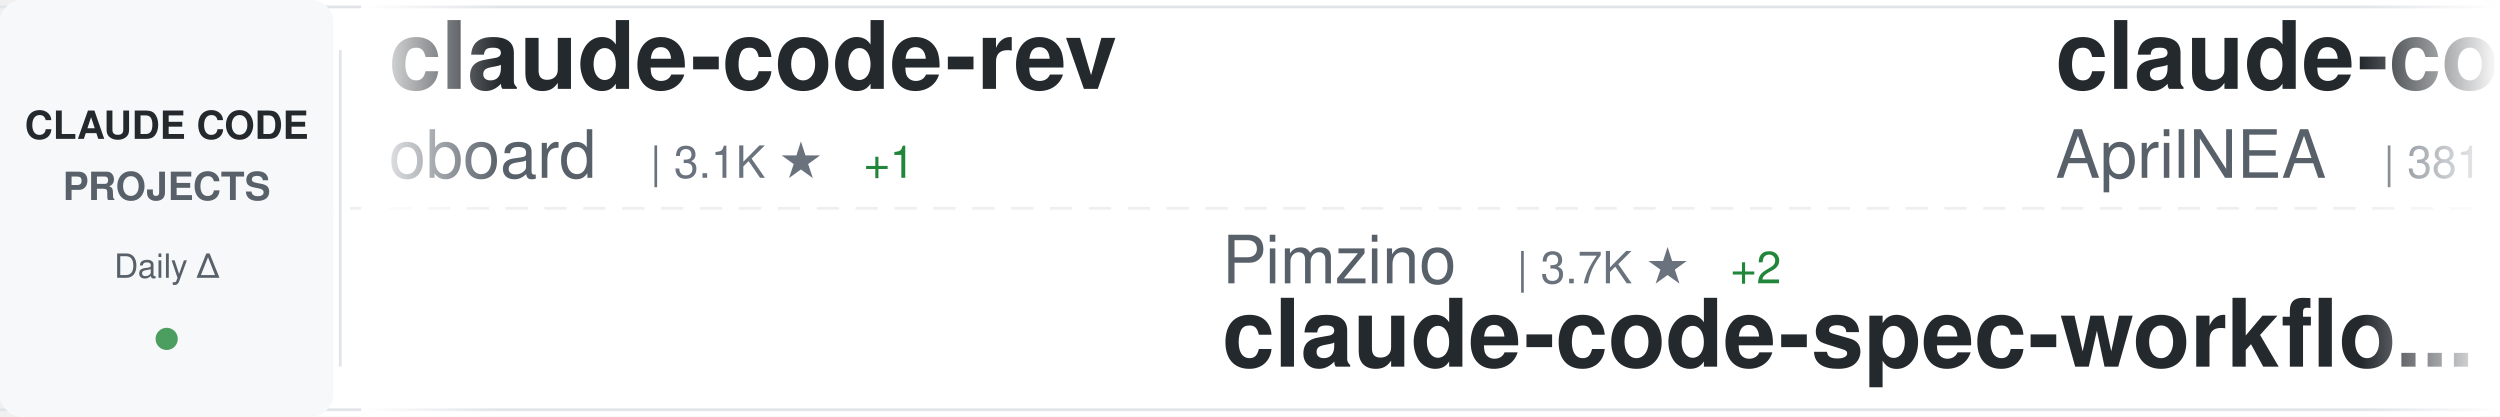
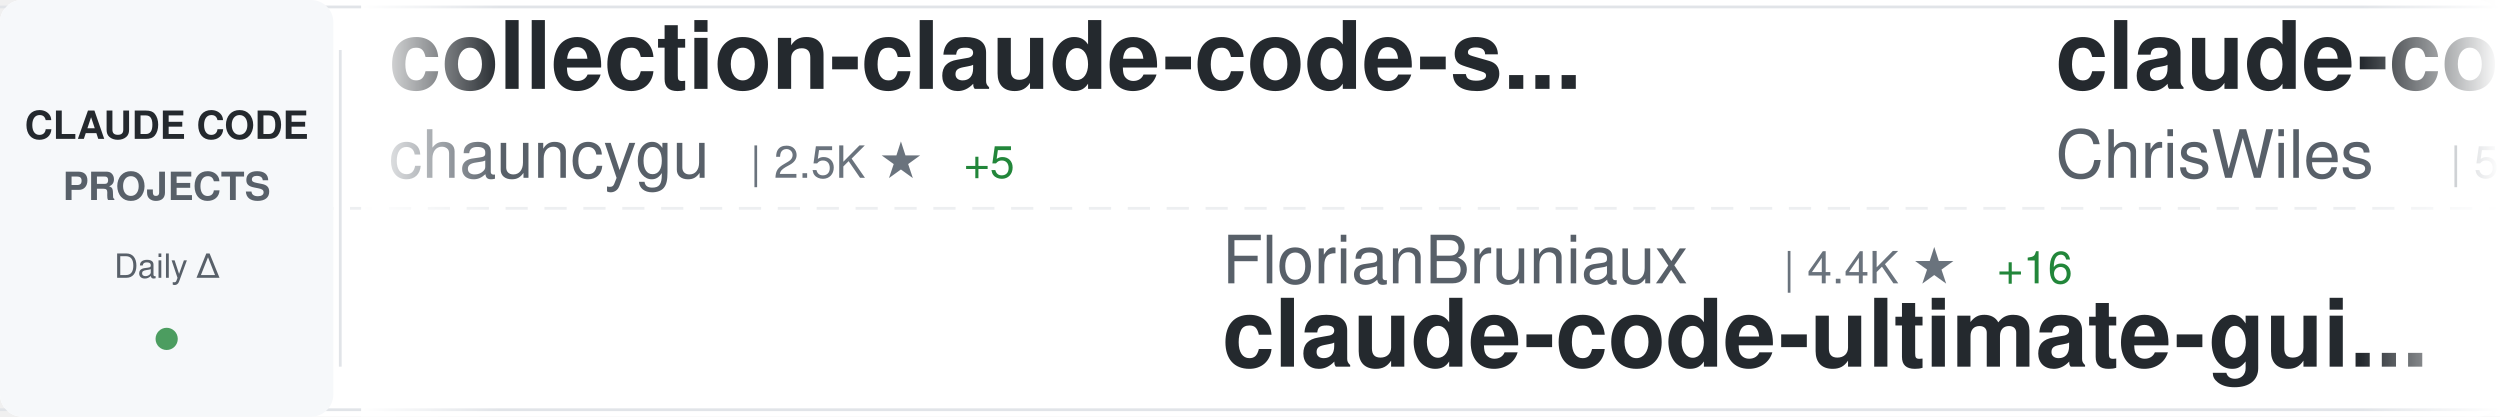
<svg xmlns="http://www.w3.org/2000/svg" width="900" height="150">
  <defs>
    <linearGradient id="awesomeLeftFade" x1="0%" y1="0%" x2="100%" y2="0%">
      <stop offset="0%" style="stop-color:#ffffff;stop-opacity:1" />
      <stop offset="100%" style="stop-color:#ffffff;stop-opacity:0" />
    </linearGradient>
    <linearGradient id="awesomeRightFade" x1="0%" y1="0%" x2="100%" y2="0%">
      <stop offset="0%" style="stop-color:#ffffff;stop-opacity:0" />
      <stop offset="100%" style="stop-color:#ffffff;stop-opacity:1" />
    </linearGradient>
  </defs>
  <rect width="900" height="150" fill="#ffffff" rx="8" />
  <rect x="0" y="2" width="900" height="1" fill="#e1e4e8" />
  <rect x="0" y="147" width="900" height="1" fill="#e1e4e8" />
  <line x1="0" y1="75" x2="900" y2="75" stroke="#e1e4e8" stroke-width="1" stroke-dasharray="8 6" opacity="0.6" />
  <rect x="0" y="0" width="120" height="150" fill="#f6f8fa" rx="8" />
  <text x="60" y="50" font-family="-apple-system, BlinkMacSystemFont, 'Segoe UI', Helvetica, Arial, sans-serif" font-size="14" font-weight="600" fill="#24292e" text-anchor="middle">CLAUDE CODE</text>
  <text x="60" y="72" font-family="-apple-system, BlinkMacSystemFont, 'Segoe UI', Helvetica, Arial, sans-serif" font-size="14" font-weight="600" fill="#586069" text-anchor="middle">PROJECTS</text>
  <text x="60" y="100" font-family="-apple-system, BlinkMacSystemFont, 'Segoe UI', Helvetica, Arial, sans-serif" font-size="12" font-weight="500" fill="#586069" text-anchor="middle">Daily Δ</text>
  <circle cx="60" cy="122" r="4" fill="#22863a" opacity="0.8" />
  <rect x="122" y="18" width="1" height="114" fill="#e1e4e8" />
  <clipPath id="awesomeTickerClip">
    <rect x="130" y="0" width="770" height="150" />
  </clipPath>
  <g clip-path="url(#awesomeTickerClip)">
    <g id="awesomeTickerItems">
      <animateTransform attributeName="transform" attributeType="XML" type="translate" from="0 0" to="-3000 0" dur="54s" repeatCount="indefinite" />
      <g transform="translate(0, 0)">
-         <text x="140" y="32" font-family="-apple-system, BlinkMacSystemFont, 'Segoe UI', Helvetica, Arial, sans-serif" font-size="34" font-weight="600" fill="#24292e">claude-code-rev</text>
-         <text x="140" y="64" font-family="-apple-system, BlinkMacSystemFont, 'Segoe UI', Helvetica, Arial, sans-serif" font-size="24" font-weight="400" fill="#586069">oboard</text>
-         <text x="234" y="64" font-family="-apple-system, BlinkMacSystemFont, 'Segoe UI', Helvetica, Arial, sans-serif" font-size="16" font-weight="500" fill="#6a737d">| 3.1K ★</text>
-         <text x="311" y="64" font-family="-apple-system, BlinkMacSystemFont, 'Segoe UI', Helvetica, Arial, sans-serif" font-size="16" font-weight="500" fill="#22863a"> +1</text>
+         <text x="140" y="32" font-family="-apple-system, BlinkMacSystemFont, 'Segoe UI', Helvetica, Arial, sans-serif" font-size="34" font-weight="600" fill="#24292e">collection-claude-code-s...</text>
+         <text x="140" y="64" font-family="-apple-system, BlinkMacSystemFont, 'Segoe UI', Helvetica, Arial, sans-serif" font-size="24" font-weight="400" fill="#586069">chauncygu</text>
+         <text x="270" y="64" font-family="-apple-system, BlinkMacSystemFont, 'Segoe UI', Helvetica, Arial, sans-serif" font-size="16" font-weight="500" fill="#6a737d">| 2.5K ★</text>
+         <text x="347" y="64" font-family="-apple-system, BlinkMacSystemFont, 'Segoe UI', Helvetica, Arial, sans-serif" font-size="16" font-weight="500" fill="#22863a"> +5</text>
      </g>
      <g transform="translate(300, 0)">
-         <text x="140" y="102" font-family="-apple-system, BlinkMacSystemFont, 'Segoe UI', Helvetica, Arial, sans-serif" font-size="24" font-weight="400" fill="#586069">Pimzino</text>
-         <text x="246" y="102" font-family="-apple-system, BlinkMacSystemFont, 'Segoe UI', Helvetica, Arial, sans-serif" font-size="16" font-weight="500" fill="#6a737d">| 3.7K ★</text>
-         <text x="323" y="102" font-family="-apple-system, BlinkMacSystemFont, 'Segoe UI', Helvetica, Arial, sans-serif" font-size="16" font-weight="500" fill="#22863a"> +2</text>
-         <text x="140" y="132" font-family="-apple-system, BlinkMacSystemFont, 'Segoe UI', Helvetica, Arial, sans-serif" font-size="34" font-weight="600" fill="#24292e">claude-code-spec-workflo...</text>
+         <text x="140" y="102" font-family="-apple-system, BlinkMacSystemFont, 'Segoe UI', Helvetica, Arial, sans-serif" font-size="24" font-weight="400" fill="#586069">FlorianBruniaux</text>
+         <text x="342" y="102" font-family="-apple-system, BlinkMacSystemFont, 'Segoe UI', Helvetica, Arial, sans-serif" font-size="16" font-weight="500" fill="#6a737d">| 4.4K ★</text>
+         <text x="419" y="102" font-family="-apple-system, BlinkMacSystemFont, 'Segoe UI', Helvetica, Arial, sans-serif" font-size="16" font-weight="500" fill="#22863a"> +16</text>
+         <text x="140" y="132" font-family="-apple-system, BlinkMacSystemFont, 'Segoe UI', Helvetica, Arial, sans-serif" font-size="34" font-weight="600" fill="#24292e">claude-code-ultimate-gui...</text>
      </g>
      <g transform="translate(600, 0)">
-         <text x="140" y="32" font-family="-apple-system, BlinkMacSystemFont, 'Segoe UI', Helvetica, Arial, sans-serif" font-size="34" font-weight="600" fill="#24292e">claude-code-source</text>
-         <text x="140" y="64" font-family="-apple-system, BlinkMacSystemFont, 'Segoe UI', Helvetica, Arial, sans-serif" font-size="24" font-weight="400" fill="#586069">AprilNEA</text>
-         <text x="258" y="64" font-family="-apple-system, BlinkMacSystemFont, 'Segoe UI', Helvetica, Arial, sans-serif" font-size="16" font-weight="500" fill="#6a737d">| 381 ★</text>
+         <text x="140" y="32" font-family="-apple-system, BlinkMacSystemFont, 'Segoe UI', Helvetica, Arial, sans-serif" font-size="34" font-weight="600" fill="#24292e">claude-code-showcase</text>
+         <text x="140" y="64" font-family="-apple-system, BlinkMacSystemFont, 'Segoe UI', Helvetica, Arial, sans-serif" font-size="24" font-weight="400" fill="#586069">ChrisWiles</text>
+         <text x="282" y="64" font-family="-apple-system, BlinkMacSystemFont, 'Segoe UI', Helvetica, Arial, sans-serif" font-size="16" font-weight="500" fill="#6a737d">| 5.9K ★</text>
+         <text x="359" y="64" font-family="-apple-system, BlinkMacSystemFont, 'Segoe UI', Helvetica, Arial, sans-serif" font-size="16" font-weight="500" fill="#22863a"> +2</text>
      </g>
      <g transform="translate(900, 0)">
-         <text x="140" y="102" font-family="-apple-system, BlinkMacSystemFont, 'Segoe UI', Helvetica, Arial, sans-serif" font-size="24" font-weight="400" fill="#586069">anthropics</text>
-         <text x="282" y="102" font-family="-apple-system, BlinkMacSystemFont, 'Segoe UI', Helvetica, Arial, sans-serif" font-size="16" font-weight="500" fill="#6a737d">| 4.6K ★</text>
-         <text x="359" y="102" font-family="-apple-system, BlinkMacSystemFont, 'Segoe UI', Helvetica, Arial, sans-serif" font-size="16" font-weight="500" fill="#22863a"> +9</text>
-         <text x="140" y="132" font-family="-apple-system, BlinkMacSystemFont, 'Segoe UI', Helvetica, Arial, sans-serif" font-size="34" font-weight="600" fill="#24292e">claude-code-security-rev...</text>
+         <text x="140" y="102" font-family="-apple-system, BlinkMacSystemFont, 'Segoe UI', Helvetica, Arial, sans-serif" font-size="24" font-weight="400" fill="#586069">wshobson</text>
+         <text x="258" y="102" font-family="-apple-system, BlinkMacSystemFont, 'Segoe UI', Helvetica, Arial, sans-serif" font-size="16" font-weight="500" fill="#6a737d">| 35.5K ★</text>
+         <text x="344" y="102" font-family="-apple-system, BlinkMacSystemFont, 'Segoe UI', Helvetica, Arial, sans-serif" font-size="16" font-weight="500" fill="#22863a"> +54</text>
+         <text x="140" y="132" font-family="-apple-system, BlinkMacSystemFont, 'Segoe UI', Helvetica, Arial, sans-serif" font-size="34" font-weight="600" fill="#24292e">agents</text>
      </g>
      <g transform="translate(1200, 0)">
-         <text x="140" y="32" font-family="-apple-system, BlinkMacSystemFont, 'Segoe UI', Helvetica, Arial, sans-serif" font-size="34" font-weight="600" fill="#24292e">claude-code-my-workflow</text>
-         <text x="140" y="64" font-family="-apple-system, BlinkMacSystemFont, 'Segoe UI', Helvetica, Arial, sans-serif" font-size="24" font-weight="400" fill="#586069">pedrohcgs</text>
-         <text x="270" y="64" font-family="-apple-system, BlinkMacSystemFont, 'Segoe UI', Helvetica, Arial, sans-serif" font-size="16" font-weight="500" fill="#6a737d">| 1.1K ★</text>
-         <text x="347" y="64" font-family="-apple-system, BlinkMacSystemFont, 'Segoe UI', Helvetica, Arial, sans-serif" font-size="16" font-weight="500" fill="#22863a"> +2</text>
+         <text x="140" y="32" font-family="-apple-system, BlinkMacSystemFont, 'Segoe UI', Helvetica, Arial, sans-serif" font-size="34" font-weight="600" fill="#24292e">ralph-claude-code</text>
+         <text x="140" y="64" font-family="-apple-system, BlinkMacSystemFont, 'Segoe UI', Helvetica, Arial, sans-serif" font-size="24" font-weight="400" fill="#586069">frankbria</text>
+         <text x="270" y="64" font-family="-apple-system, BlinkMacSystemFont, 'Segoe UI', Helvetica, Arial, sans-serif" font-size="16" font-weight="500" fill="#6a737d">| 9.1K ★</text>
+         <text x="347" y="64" font-family="-apple-system, BlinkMacSystemFont, 'Segoe UI', Helvetica, Arial, sans-serif" font-size="16" font-weight="500" fill="#22863a"> +9</text>
      </g>
      <g transform="translate(1500, 0)">
-         <text x="140" y="102" font-family="-apple-system, BlinkMacSystemFont, 'Segoe UI', Helvetica, Arial, sans-serif" font-size="24" font-weight="400" fill="#586069">lintsinghua</text>
-         <text x="294" y="102" font-family="-apple-system, BlinkMacSystemFont, 'Segoe UI', Helvetica, Arial, sans-serif" font-size="16" font-weight="500" fill="#6a737d">| 3.3K ★</text>
-         <text x="371" y="102" font-family="-apple-system, BlinkMacSystemFont, 'Segoe UI', Helvetica, Arial, sans-serif" font-size="16" font-weight="500" fill="#22863a"> +11</text>
-         <text x="140" y="132" font-family="-apple-system, BlinkMacSystemFont, 'Segoe UI', Helvetica, Arial, sans-serif" font-size="34" font-weight="600" fill="#24292e">claude-code-book</text>
+         <text x="140" y="102" font-family="-apple-system, BlinkMacSystemFont, 'Segoe UI', Helvetica, Arial, sans-serif" font-size="24" font-weight="400" fill="#586069">ghuntley</text>
+         <text x="258" y="102" font-family="-apple-system, BlinkMacSystemFont, 'Segoe UI', Helvetica, Arial, sans-serif" font-size="16" font-weight="500" fill="#6a737d">| 977 ★</text>
+         <text x="140" y="132" font-family="-apple-system, BlinkMacSystemFont, 'Segoe UI', Helvetica, Arial, sans-serif" font-size="34" font-weight="600" fill="#24292e">claude-code-source-code-...</text>
      </g>
      <g transform="translate(1800, 0)">
-         <text x="140" y="32" font-family="-apple-system, BlinkMacSystemFont, 'Segoe UI', Helvetica, Arial, sans-serif" font-size="34" font-weight="600" fill="#24292e">claude-code-analysis</text>
-         <text x="140" y="64" font-family="-apple-system, BlinkMacSystemFont, 'Segoe UI', Helvetica, Arial, sans-serif" font-size="24" font-weight="400" fill="#586069">liuup</text>
-         <text x="222" y="64" font-family="-apple-system, BlinkMacSystemFont, 'Segoe UI', Helvetica, Arial, sans-serif" font-size="16" font-weight="500" fill="#6a737d">| 2.5K ★</text>
-         <text x="299" y="64" font-family="-apple-system, BlinkMacSystemFont, 'Segoe UI', Helvetica, Arial, sans-serif" font-size="16" font-weight="500" fill="#22863a"> +23</text>
+         <text x="140" y="32" font-family="-apple-system, BlinkMacSystemFont, 'Segoe UI', Helvetica, Arial, sans-serif" font-size="34" font-weight="600" fill="#24292e">Auto-claude-code-researc...</text>
+         <text x="140" y="64" font-family="-apple-system, BlinkMacSystemFont, 'Segoe UI', Helvetica, Arial, sans-serif" font-size="24" font-weight="400" fill="#586069">wanshuiyin</text>
+         <text x="282" y="64" font-family="-apple-system, BlinkMacSystemFont, 'Segoe UI', Helvetica, Arial, sans-serif" font-size="16" font-weight="500" fill="#6a737d">| 9.6K ★</text>
+         <text x="359" y="64" font-family="-apple-system, BlinkMacSystemFont, 'Segoe UI', Helvetica, Arial, sans-serif" font-size="16" font-weight="500" fill="#22863a"> +155</text>
      </g>
      <g transform="translate(2100, 0)">
-         <text x="140" y="102" font-family="-apple-system, BlinkMacSystemFont, 'Segoe UI', Helvetica, Arial, sans-serif" font-size="24" font-weight="400" fill="#586069">KPR111</text>
-         <text x="234" y="102" font-family="-apple-system, BlinkMacSystemFont, 'Segoe UI', Helvetica, Arial, sans-serif" font-size="16" font-weight="500" fill="#6a737d">| 17 ★</text>
-         <text x="140" y="132" font-family="-apple-system, BlinkMacSystemFont, 'Segoe UI', Helvetica, Arial, sans-serif" font-size="34" font-weight="600" fill="#24292e">Claude-Code</text>
+         <text x="140" y="102" font-family="-apple-system, BlinkMacSystemFont, 'Segoe UI', Helvetica, Arial, sans-serif" font-size="24" font-weight="400" fill="#586069">affaan-m</text>
+         <text x="258" y="102" font-family="-apple-system, BlinkMacSystemFont, 'Segoe UI', Helvetica, Arial, sans-serif" font-size="16" font-weight="500" fill="#6a737d">| 185.2K ★</text>
+         <text x="353" y="102" font-family="-apple-system, BlinkMacSystemFont, 'Segoe UI', Helvetica, Arial, sans-serif" font-size="16" font-weight="500" fill="#22863a"> +1.2K</text>
+         <text x="140" y="132" font-family="-apple-system, BlinkMacSystemFont, 'Segoe UI', Helvetica, Arial, sans-serif" font-size="34" font-weight="600" fill="#24292e">everything-claude-code</text>
      </g>
      <g transform="translate(2400, 0)">
-         <text x="140" y="32" font-family="-apple-system, BlinkMacSystemFont, 'Segoe UI', Helvetica, Arial, sans-serif" font-size="34" font-weight="600" fill="#24292e">claude-code-hub</text>
-         <text x="140" y="64" font-family="-apple-system, BlinkMacSystemFont, 'Segoe UI', Helvetica, Arial, sans-serif" font-size="24" font-weight="400" fill="#586069">ding113</text>
-         <text x="246" y="64" font-family="-apple-system, BlinkMacSystemFont, 'Segoe UI', Helvetica, Arial, sans-serif" font-size="16" font-weight="500" fill="#6a737d">| 2.9K ★</text>
-         <text x="323" y="64" font-family="-apple-system, BlinkMacSystemFont, 'Segoe UI', Helvetica, Arial, sans-serif" font-size="16" font-weight="500" fill="#22863a"> +5</text>
+         <text x="140" y="32" font-family="-apple-system, BlinkMacSystemFont, 'Segoe UI', Helvetica, Arial, sans-serif" font-size="34" font-weight="600" fill="#24292e">claude-plugins-official</text>
+         <text x="140" y="64" font-family="-apple-system, BlinkMacSystemFont, 'Segoe UI', Helvetica, Arial, sans-serif" font-size="24" font-weight="400" fill="#586069">anthropics</text>
+         <text x="282" y="64" font-family="-apple-system, BlinkMacSystemFont, 'Segoe UI', Helvetica, Arial, sans-serif" font-size="16" font-weight="500" fill="#6a737d">| 19.5K ★</text>
+         <text x="368" y="64" font-family="-apple-system, BlinkMacSystemFont, 'Segoe UI', Helvetica, Arial, sans-serif" font-size="16" font-weight="500" fill="#22863a"> +64</text>
      </g>
      <g transform="translate(2700, 0)">
-         <text x="140" y="102" font-family="-apple-system, BlinkMacSystemFont, 'Segoe UI', Helvetica, Arial, sans-serif" font-size="24" font-weight="400" fill="#586069">VoltAgent</text>
-         <text x="270" y="102" font-family="-apple-system, BlinkMacSystemFont, 'Segoe UI', Helvetica, Arial, sans-serif" font-size="16" font-weight="500" fill="#6a737d">| 20.0K ★</text>
-         <text x="356" y="102" font-family="-apple-system, BlinkMacSystemFont, 'Segoe UI', Helvetica, Arial, sans-serif" font-size="16" font-weight="500" fill="#22863a"> +64</text>
-         <text x="140" y="132" font-family="-apple-system, BlinkMacSystemFont, 'Segoe UI', Helvetica, Arial, sans-serif" font-size="34" font-weight="600" fill="#24292e">awesome-claude-code-suba...</text>
+         <text x="140" y="102" font-family="-apple-system, BlinkMacSystemFont, 'Segoe UI', Helvetica, Arial, sans-serif" font-size="24" font-weight="400" fill="#586069">repowise-dev</text>
+         <text x="306" y="102" font-family="-apple-system, BlinkMacSystemFont, 'Segoe UI', Helvetica, Arial, sans-serif" font-size="16" font-weight="500" fill="#6a737d">| 1.0K ★</text>
+         <text x="383" y="102" font-family="-apple-system, BlinkMacSystemFont, 'Segoe UI', Helvetica, Arial, sans-serif" font-size="16" font-weight="500" fill="#22863a"> +2</text>
+         <text x="140" y="132" font-family="-apple-system, BlinkMacSystemFont, 'Segoe UI', Helvetica, Arial, sans-serif" font-size="34" font-weight="600" fill="#24292e">claude-code-prompts</text>
      </g>
      <g transform="translate(3000, 0)">
-         <text x="140" y="32" font-family="-apple-system, BlinkMacSystemFont, 'Segoe UI', Helvetica, Arial, sans-serif" font-size="34" font-weight="600" fill="#24292e">claude-code-rev</text>
-         <text x="140" y="64" font-family="-apple-system, BlinkMacSystemFont, 'Segoe UI', Helvetica, Arial, sans-serif" font-size="24" font-weight="400" fill="#586069">oboard</text>
-         <text x="234" y="64" font-family="-apple-system, BlinkMacSystemFont, 'Segoe UI', Helvetica, Arial, sans-serif" font-size="16" font-weight="500" fill="#6a737d">| 3.1K ★</text>
-         <text x="311" y="64" font-family="-apple-system, BlinkMacSystemFont, 'Segoe UI', Helvetica, Arial, sans-serif" font-size="16" font-weight="500" fill="#22863a"> +1</text>
+         <text x="140" y="32" font-family="-apple-system, BlinkMacSystemFont, 'Segoe UI', Helvetica, Arial, sans-serif" font-size="34" font-weight="600" fill="#24292e">collection-claude-code-s...</text>
+         <text x="140" y="64" font-family="-apple-system, BlinkMacSystemFont, 'Segoe UI', Helvetica, Arial, sans-serif" font-size="24" font-weight="400" fill="#586069">chauncygu</text>
+         <text x="270" y="64" font-family="-apple-system, BlinkMacSystemFont, 'Segoe UI', Helvetica, Arial, sans-serif" font-size="16" font-weight="500" fill="#6a737d">| 2.5K ★</text>
+         <text x="347" y="64" font-family="-apple-system, BlinkMacSystemFont, 'Segoe UI', Helvetica, Arial, sans-serif" font-size="16" font-weight="500" fill="#22863a"> +5</text>
      </g>
      <g transform="translate(3300, 0)">
-         <text x="140" y="102" font-family="-apple-system, BlinkMacSystemFont, 'Segoe UI', Helvetica, Arial, sans-serif" font-size="24" font-weight="400" fill="#586069">Pimzino</text>
-         <text x="246" y="102" font-family="-apple-system, BlinkMacSystemFont, 'Segoe UI', Helvetica, Arial, sans-serif" font-size="16" font-weight="500" fill="#6a737d">| 3.7K ★</text>
-         <text x="323" y="102" font-family="-apple-system, BlinkMacSystemFont, 'Segoe UI', Helvetica, Arial, sans-serif" font-size="16" font-weight="500" fill="#22863a"> +2</text>
-         <text x="140" y="132" font-family="-apple-system, BlinkMacSystemFont, 'Segoe UI', Helvetica, Arial, sans-serif" font-size="34" font-weight="600" fill="#24292e">claude-code-spec-workflo...</text>
+         <text x="140" y="102" font-family="-apple-system, BlinkMacSystemFont, 'Segoe UI', Helvetica, Arial, sans-serif" font-size="24" font-weight="400" fill="#586069">FlorianBruniaux</text>
+         <text x="342" y="102" font-family="-apple-system, BlinkMacSystemFont, 'Segoe UI', Helvetica, Arial, sans-serif" font-size="16" font-weight="500" fill="#6a737d">| 4.4K ★</text>
+         <text x="419" y="102" font-family="-apple-system, BlinkMacSystemFont, 'Segoe UI', Helvetica, Arial, sans-serif" font-size="16" font-weight="500" fill="#22863a"> +16</text>
+         <text x="140" y="132" font-family="-apple-system, BlinkMacSystemFont, 'Segoe UI', Helvetica, Arial, sans-serif" font-size="34" font-weight="600" fill="#24292e">claude-code-ultimate-gui...</text>
      </g>
      <g transform="translate(3600, 0)">
-         <text x="140" y="32" font-family="-apple-system, BlinkMacSystemFont, 'Segoe UI', Helvetica, Arial, sans-serif" font-size="34" font-weight="600" fill="#24292e">claude-code-source</text>
-         <text x="140" y="64" font-family="-apple-system, BlinkMacSystemFont, 'Segoe UI', Helvetica, Arial, sans-serif" font-size="24" font-weight="400" fill="#586069">AprilNEA</text>
-         <text x="258" y="64" font-family="-apple-system, BlinkMacSystemFont, 'Segoe UI', Helvetica, Arial, sans-serif" font-size="16" font-weight="500" fill="#6a737d">| 381 ★</text>
+         <text x="140" y="32" font-family="-apple-system, BlinkMacSystemFont, 'Segoe UI', Helvetica, Arial, sans-serif" font-size="34" font-weight="600" fill="#24292e">claude-code-showcase</text>
+         <text x="140" y="64" font-family="-apple-system, BlinkMacSystemFont, 'Segoe UI', Helvetica, Arial, sans-serif" font-size="24" font-weight="400" fill="#586069">ChrisWiles</text>
+         <text x="282" y="64" font-family="-apple-system, BlinkMacSystemFont, 'Segoe UI', Helvetica, Arial, sans-serif" font-size="16" font-weight="500" fill="#6a737d">| 5.9K ★</text>
+         <text x="359" y="64" font-family="-apple-system, BlinkMacSystemFont, 'Segoe UI', Helvetica, Arial, sans-serif" font-size="16" font-weight="500" fill="#22863a"> +2</text>
      </g>
      <g transform="translate(3900, 0)">
-         <text x="140" y="102" font-family="-apple-system, BlinkMacSystemFont, 'Segoe UI', Helvetica, Arial, sans-serif" font-size="24" font-weight="400" fill="#586069">anthropics</text>
-         <text x="282" y="102" font-family="-apple-system, BlinkMacSystemFont, 'Segoe UI', Helvetica, Arial, sans-serif" font-size="16" font-weight="500" fill="#6a737d">| 4.6K ★</text>
-         <text x="359" y="102" font-family="-apple-system, BlinkMacSystemFont, 'Segoe UI', Helvetica, Arial, sans-serif" font-size="16" font-weight="500" fill="#22863a"> +9</text>
-         <text x="140" y="132" font-family="-apple-system, BlinkMacSystemFont, 'Segoe UI', Helvetica, Arial, sans-serif" font-size="34" font-weight="600" fill="#24292e">claude-code-security-rev...</text>
+         <text x="140" y="102" font-family="-apple-system, BlinkMacSystemFont, 'Segoe UI', Helvetica, Arial, sans-serif" font-size="24" font-weight="400" fill="#586069">wshobson</text>
+         <text x="258" y="102" font-family="-apple-system, BlinkMacSystemFont, 'Segoe UI', Helvetica, Arial, sans-serif" font-size="16" font-weight="500" fill="#6a737d">| 35.5K ★</text>
+         <text x="344" y="102" font-family="-apple-system, BlinkMacSystemFont, 'Segoe UI', Helvetica, Arial, sans-serif" font-size="16" font-weight="500" fill="#22863a"> +54</text>
+         <text x="140" y="132" font-family="-apple-system, BlinkMacSystemFont, 'Segoe UI', Helvetica, Arial, sans-serif" font-size="34" font-weight="600" fill="#24292e">agents</text>
      </g>
    </g>
  </g>
  <rect x="130" y="0" width="50" height="150" fill="url(#awesomeLeftFade)" />
  <rect x="850" y="0" width="50" height="150" fill="url(#awesomeRightFade)" />
</svg>
